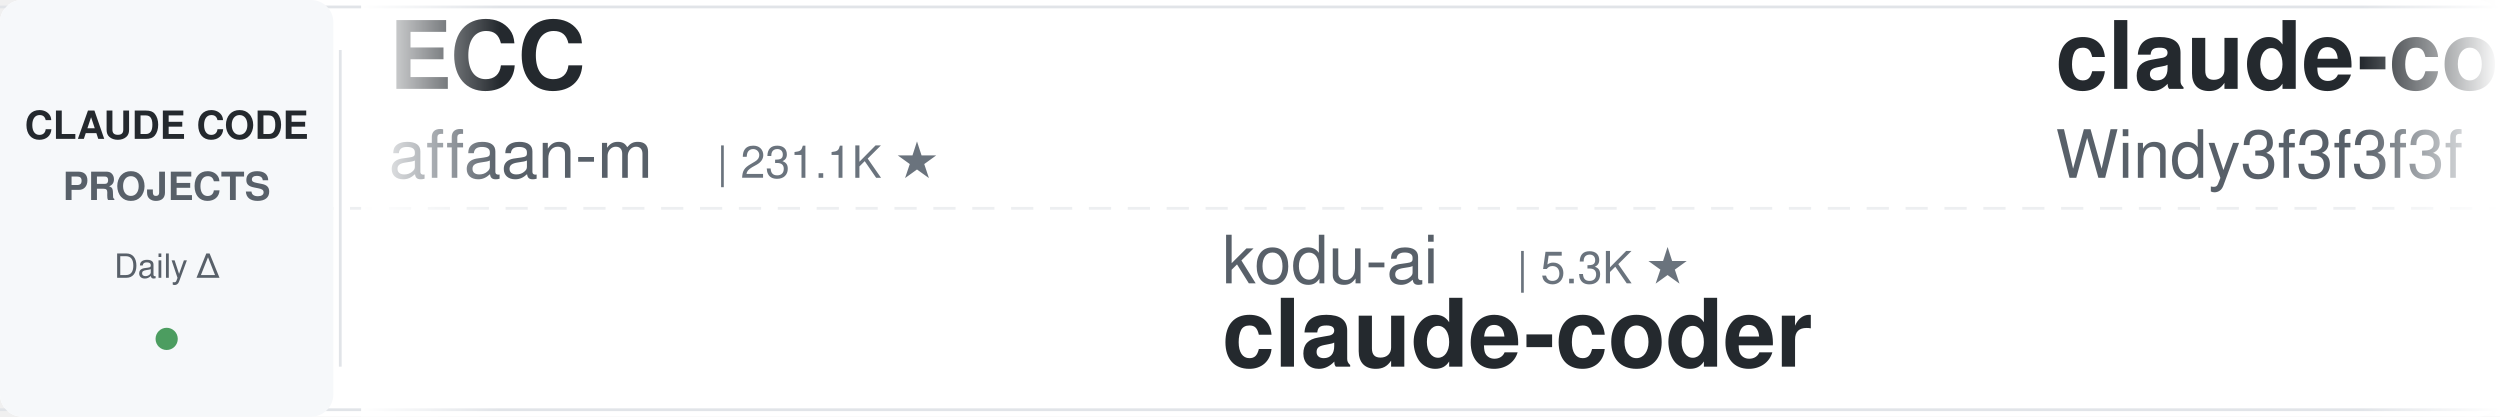
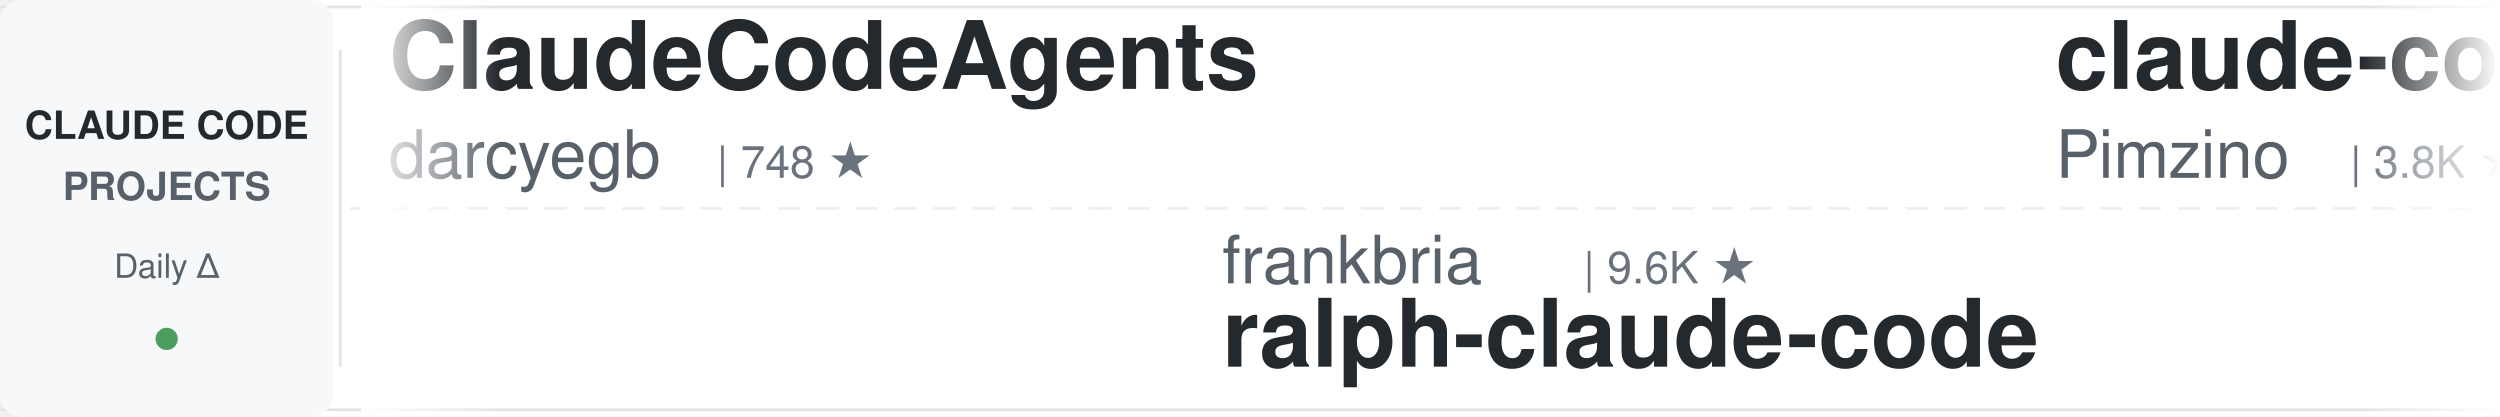
<svg xmlns="http://www.w3.org/2000/svg" width="900" height="150">
  <defs>
    <linearGradient id="leftFade" x1="0%" y1="0%" x2="100%" y2="0%">
      <stop offset="0%" style="stop-color:#ffffff;stop-opacity:1" />
      <stop offset="100%" style="stop-color:#ffffff;stop-opacity:0" />
    </linearGradient>
    <linearGradient id="rightFade" x1="0%" y1="0%" x2="100%" y2="0%">
      <stop offset="0%" style="stop-color:#ffffff;stop-opacity:0" />
      <stop offset="100%" style="stop-color:#ffffff;stop-opacity:1" />
    </linearGradient>
  </defs>
  <rect width="900" height="150" fill="#ffffff" rx="8" />
  <rect x="0" y="2" width="900" height="1" fill="#e1e4e8" />
  <rect x="0" y="147" width="900" height="1" fill="#e1e4e8" />
  <line x1="0" y1="75" x2="900" y2="75" stroke="#e1e4e8" stroke-width="1" stroke-dasharray="8 6" opacity="0.6" />
  <rect x="0" y="0" width="120" height="150" fill="#f6f8fa" rx="8" />
  <text x="60" y="50" font-family="-apple-system, BlinkMacSystemFont, 'Segoe UI', Helvetica, Arial, sans-serif" font-size="14" font-weight="600" fill="#24292e" text-anchor="middle">CLAUDE CODE</text>
  <text x="60" y="72" font-family="-apple-system, BlinkMacSystemFont, 'Segoe UI', Helvetica, Arial, sans-serif" font-size="14" font-weight="600" fill="#586069" text-anchor="middle">PROJECTS</text>
  <text x="60" y="100" font-family="-apple-system, BlinkMacSystemFont, 'Segoe UI', Helvetica, Arial, sans-serif" font-size="12" font-weight="500" fill="#586069" text-anchor="middle">Daily Δ</text>
  <circle cx="60" cy="122" r="4" fill="#22863a" opacity="0.8" />
  <rect x="122" y="18" width="1" height="114" fill="#e1e4e8" />
  <clipPath id="tickerClip">
    <rect x="130" y="0" width="770" height="150" />
  </clipPath>
  <g clip-path="url(#tickerClip)">
    <g id="tickerItems">
      <animateTransform attributeName="transform" attributeType="XML" type="translate" from="0 0" to="-3000 0" dur="54s" repeatCount="indefinite" />
      <g transform="translate(0, 0)">
-         <text x="140" y="32" font-family="-apple-system, BlinkMacSystemFont, 'Segoe UI', Helvetica, Arial, sans-serif" font-size="34" font-weight="600" fill="#24292e">ECC</text>
-         <text x="140" y="64" font-family="-apple-system, BlinkMacSystemFont, 'Segoe UI', Helvetica, Arial, sans-serif" font-size="24" font-weight="400" fill="#586069">affaan-m</text>
-         <text x="258" y="64" font-family="-apple-system, BlinkMacSystemFont, 'Segoe UI', Helvetica, Arial, sans-serif" font-size="16" font-weight="500" fill="#6a737d">| 231.1K ★</text>
+         <text x="140" y="32" font-family="-apple-system, BlinkMacSystemFont, 'Segoe UI', Helvetica, Arial, sans-serif" font-size="34" font-weight="600" fill="#24292e">ClaudeCodeAgents</text>
+         <text x="140" y="64" font-family="-apple-system, BlinkMacSystemFont, 'Segoe UI', Helvetica, Arial, sans-serif" font-size="24" font-weight="400" fill="#586069">darcyegb</text>
+         <text x="258" y="64" font-family="-apple-system, BlinkMacSystemFont, 'Segoe UI', Helvetica, Arial, sans-serif" font-size="16" font-weight="500" fill="#6a737d">| 748 ★</text>
      </g>
      <g transform="translate(300, 0)">
-         <text x="140" y="102" font-family="-apple-system, BlinkMacSystemFont, 'Segoe UI', Helvetica, Arial, sans-serif" font-size="24" font-weight="400" fill="#586069">kodu-ai</text>
-         <text x="246" y="102" font-family="-apple-system, BlinkMacSystemFont, 'Segoe UI', Helvetica, Arial, sans-serif" font-size="16" font-weight="500" fill="#6a737d">| 5.3K ★</text>
-         <text x="140" y="132" font-family="-apple-system, BlinkMacSystemFont, 'Segoe UI', Helvetica, Arial, sans-serif" font-size="34" font-weight="600" fill="#24292e">claude-coder</text>
+         <text x="140" y="102" font-family="-apple-system, BlinkMacSystemFont, 'Segoe UI', Helvetica, Arial, sans-serif" font-size="24" font-weight="400" fill="#586069">frankbria</text>
+         <text x="270" y="102" font-family="-apple-system, BlinkMacSystemFont, 'Segoe UI', Helvetica, Arial, sans-serif" font-size="16" font-weight="500" fill="#6a737d">| 9.6K ★</text>
+         <text x="140" y="132" font-family="-apple-system, BlinkMacSystemFont, 'Segoe UI', Helvetica, Arial, sans-serif" font-size="34" font-weight="600" fill="#24292e">ralph-claude-code</text>
      </g>
      <g transform="translate(600, 0)">
-         <text x="140" y="32" font-family="-apple-system, BlinkMacSystemFont, 'Segoe UI', Helvetica, Arial, sans-serif" font-size="34" font-weight="600" fill="#24292e">claude-code-from-scratch</text>
-         <text x="140" y="64" font-family="-apple-system, BlinkMacSystemFont, 'Segoe UI', Helvetica, Arial, sans-serif" font-size="24" font-weight="400" fill="#586069">Windy3f3f3f3f</text>
-         <text x="318" y="64" font-family="-apple-system, BlinkMacSystemFont, 'Segoe UI', Helvetica, Arial, sans-serif" font-size="16" font-weight="500" fill="#6a737d">| 2.4K ★</text>
+         <text x="140" y="32" font-family="-apple-system, BlinkMacSystemFont, 'Segoe UI', Helvetica, Arial, sans-serif" font-size="34" font-weight="600" fill="#24292e">claude-code-spec-workflo...</text>
+         <text x="140" y="64" font-family="-apple-system, BlinkMacSystemFont, 'Segoe UI', Helvetica, Arial, sans-serif" font-size="24" font-weight="400" fill="#586069">Pimzino</text>
+         <text x="246" y="64" font-family="-apple-system, BlinkMacSystemFont, 'Segoe UI', Helvetica, Arial, sans-serif" font-size="16" font-weight="500" fill="#6a737d">| 3.8K ★</text>
      </g>
      <g transform="translate(900, 0)">
-         <text x="140" y="102" font-family="-apple-system, BlinkMacSystemFont, 'Segoe UI', Helvetica, Arial, sans-serif" font-size="24" font-weight="400" fill="#586069">repowise-dev</text>
-         <text x="306" y="102" font-family="-apple-system, BlinkMacSystemFont, 'Segoe UI', Helvetica, Arial, sans-serif" font-size="16" font-weight="500" fill="#6a737d">| 1.2K ★</text>
-         <text x="140" y="132" font-family="-apple-system, BlinkMacSystemFont, 'Segoe UI', Helvetica, Arial, sans-serif" font-size="34" font-weight="600" fill="#24292e">claude-code-prompts</text>
-       </g>
-       <g transform="translate(1200, 0)">
-         <text x="140" y="32" font-family="-apple-system, BlinkMacSystemFont, 'Segoe UI', Helvetica, Arial, sans-serif" font-size="34" font-weight="600" fill="#24292e">claude-code-proxy</text>
-         <text x="140" y="64" font-family="-apple-system, BlinkMacSystemFont, 'Segoe UI', Helvetica, Arial, sans-serif" font-size="24" font-weight="400" fill="#586069">fuergaosi233</text>
-         <text x="306" y="64" font-family="-apple-system, BlinkMacSystemFont, 'Segoe UI', Helvetica, Arial, sans-serif" font-size="16" font-weight="500" fill="#6a737d">| 2.7K ★</text>
-       </g>
-       <g transform="translate(1500, 0)">
        <text x="140" y="102" font-family="-apple-system, BlinkMacSystemFont, 'Segoe UI', Helvetica, Arial, sans-serif" font-size="24" font-weight="400" fill="#586069">musistudio</text>
        <text x="282" y="102" font-family="-apple-system, BlinkMacSystemFont, 'Segoe UI', Helvetica, Arial, sans-serif" font-size="16" font-weight="500" fill="#6a737d">| 35.9K ★</text>
        <text x="140" y="132" font-family="-apple-system, BlinkMacSystemFont, 'Segoe UI', Helvetica, Arial, sans-serif" font-size="34" font-weight="600" fill="#24292e">claude-code-router</text>
      </g>
+       <g transform="translate(1200, 0)">
+         <text x="140" y="32" font-family="-apple-system, BlinkMacSystemFont, 'Segoe UI', Helvetica, Arial, sans-serif" font-size="34" font-weight="600" fill="#24292e">claude-code-base-action</text>
+         <text x="140" y="64" font-family="-apple-system, BlinkMacSystemFont, 'Segoe UI', Helvetica, Arial, sans-serif" font-size="24" font-weight="400" fill="#586069">anthropics</text>
+         <text x="282" y="64" font-family="-apple-system, BlinkMacSystemFont, 'Segoe UI', Helvetica, Arial, sans-serif" font-size="16" font-weight="500" fill="#6a737d">| 916 ★</text>
+       </g>
+       <g transform="translate(1500, 0)">
+         <text x="140" y="102" font-family="-apple-system, BlinkMacSystemFont, 'Segoe UI', Helvetica, Arial, sans-serif" font-size="24" font-weight="400" fill="#586069">nicedreamzapp</text>
+         <text x="318" y="102" font-family="-apple-system, BlinkMacSystemFont, 'Segoe UI', Helvetica, Arial, sans-serif" font-size="16" font-weight="500" fill="#6a737d">| 3.0K ★</text>
+         <text x="140" y="132" font-family="-apple-system, BlinkMacSystemFont, 'Segoe UI', Helvetica, Arial, sans-serif" font-size="34" font-weight="600" fill="#24292e">claude-code-local</text>
+       </g>
      <g transform="translate(1800, 0)">
-         <text x="140" y="32" font-family="-apple-system, BlinkMacSystemFont, 'Segoe UI', Helvetica, Arial, sans-serif" font-size="34" font-weight="600" fill="#24292e">claude-code-system-promp...</text>
-         <text x="140" y="64" font-family="-apple-system, BlinkMacSystemFont, 'Segoe UI', Helvetica, Arial, sans-serif" font-size="24" font-weight="400" fill="#586069">Piebald-AI</text>
-         <text x="282" y="64" font-family="-apple-system, BlinkMacSystemFont, 'Segoe UI', Helvetica, Arial, sans-serif" font-size="16" font-weight="500" fill="#6a737d">| 11.9K ★</text>
+         <text x="140" y="32" font-family="-apple-system, BlinkMacSystemFont, 'Segoe UI', Helvetica, Arial, sans-serif" font-size="34" font-weight="600" fill="#24292e">claude-code-showcase</text>
+         <text x="140" y="64" font-family="-apple-system, BlinkMacSystemFont, 'Segoe UI', Helvetica, Arial, sans-serif" font-size="24" font-weight="400" fill="#586069">ChrisWiles</text>
+         <text x="282" y="64" font-family="-apple-system, BlinkMacSystemFont, 'Segoe UI', Helvetica, Arial, sans-serif" font-size="16" font-weight="500" fill="#6a737d">| 6.0K ★</text>
      </g>
      <g transform="translate(2100, 0)">
-         <text x="140" y="102" font-family="-apple-system, BlinkMacSystemFont, 'Segoe UI', Helvetica, Arial, sans-serif" font-size="24" font-weight="400" fill="#586069">digitalsamba</text>
-         <text x="306" y="102" font-family="-apple-system, BlinkMacSystemFont, 'Segoe UI', Helvetica, Arial, sans-serif" font-size="16" font-weight="500" fill="#6a737d">| 1.8K ★</text>
-         <text x="140" y="132" font-family="-apple-system, BlinkMacSystemFont, 'Segoe UI', Helvetica, Arial, sans-serif" font-size="34" font-weight="600" fill="#24292e">claude-code-video-toolki...</text>
+         <text x="140" y="102" font-family="-apple-system, BlinkMacSystemFont, 'Segoe UI', Helvetica, Arial, sans-serif" font-size="24" font-weight="400" fill="#586069">zebbern</text>
+         <text x="246" y="102" font-family="-apple-system, BlinkMacSystemFont, 'Segoe UI', Helvetica, Arial, sans-serif" font-size="16" font-weight="500" fill="#6a737d">| 4.4K ★</text>
+         <text x="140" y="132" font-family="-apple-system, BlinkMacSystemFont, 'Segoe UI', Helvetica, Arial, sans-serif" font-size="34" font-weight="600" fill="#24292e">claude-code-guide</text>
      </g>
      <g transform="translate(2400, 0)">
-         <text x="140" y="32" font-family="-apple-system, BlinkMacSystemFont, 'Segoe UI', Helvetica, Arial, sans-serif" font-size="34" font-weight="600" fill="#24292e">claude-code-security-rev...</text>
-         <text x="140" y="64" font-family="-apple-system, BlinkMacSystemFont, 'Segoe UI', Helvetica, Arial, sans-serif" font-size="24" font-weight="400" fill="#586069">anthropics</text>
-         <text x="282" y="64" font-family="-apple-system, BlinkMacSystemFont, 'Segoe UI', Helvetica, Arial, sans-serif" font-size="16" font-weight="500" fill="#6a737d">| 5.6K ★</text>
+         <text x="140" y="32" font-family="-apple-system, BlinkMacSystemFont, 'Segoe UI', Helvetica, Arial, sans-serif" font-size="34" font-weight="600" fill="#24292e">claude-code-source-build</text>
+         <text x="140" y="64" font-family="-apple-system, BlinkMacSystemFont, 'Segoe UI', Helvetica, Arial, sans-serif" font-size="24" font-weight="400" fill="#586069">andrew-kramer-inno</text>
+         <text x="378" y="64" font-family="-apple-system, BlinkMacSystemFont, 'Segoe UI', Helvetica, Arial, sans-serif" font-size="16" font-weight="500" fill="#6a737d">| 595 ★</text>
      </g>
      <g transform="translate(2700, 0)">
-         <text x="140" y="102" font-family="-apple-system, BlinkMacSystemFont, 'Segoe UI', Helvetica, Arial, sans-serif" font-size="24" font-weight="400" fill="#586069">VoltAgent</text>
-         <text x="270" y="102" font-family="-apple-system, BlinkMacSystemFont, 'Segoe UI', Helvetica, Arial, sans-serif" font-size="16" font-weight="500" fill="#6a737d">| 23.5K ★</text>
-         <text x="140" y="132" font-family="-apple-system, BlinkMacSystemFont, 'Segoe UI', Helvetica, Arial, sans-serif" font-size="34" font-weight="600" fill="#24292e">awesome-claude-code-suba...</text>
+         <text x="140" y="102" font-family="-apple-system, BlinkMacSystemFont, 'Segoe UI', Helvetica, Arial, sans-serif" font-size="24" font-weight="400" fill="#586069">jeremylongshore</text>
+         <text x="342" y="102" font-family="-apple-system, BlinkMacSystemFont, 'Segoe UI', Helvetica, Arial, sans-serif" font-size="16" font-weight="500" fill="#6a737d">| 2.5K ★</text>
+         <text x="140" y="132" font-family="-apple-system, BlinkMacSystemFont, 'Segoe UI', Helvetica, Arial, sans-serif" font-size="34" font-weight="600" fill="#24292e">claude-code-plugins-plus...</text>
      </g>
      <g transform="translate(3000, 0)">
-         <text x="140" y="32" font-family="-apple-system, BlinkMacSystemFont, 'Segoe UI', Helvetica, Arial, sans-serif" font-size="34" font-weight="600" fill="#24292e">ECC</text>
-         <text x="140" y="64" font-family="-apple-system, BlinkMacSystemFont, 'Segoe UI', Helvetica, Arial, sans-serif" font-size="24" font-weight="400" fill="#586069">affaan-m</text>
-         <text x="258" y="64" font-family="-apple-system, BlinkMacSystemFont, 'Segoe UI', Helvetica, Arial, sans-serif" font-size="16" font-weight="500" fill="#6a737d">| 231.1K ★</text>
+         <text x="140" y="32" font-family="-apple-system, BlinkMacSystemFont, 'Segoe UI', Helvetica, Arial, sans-serif" font-size="34" font-weight="600" fill="#24292e">ClaudeCodeAgents</text>
+         <text x="140" y="64" font-family="-apple-system, BlinkMacSystemFont, 'Segoe UI', Helvetica, Arial, sans-serif" font-size="24" font-weight="400" fill="#586069">darcyegb</text>
+         <text x="258" y="64" font-family="-apple-system, BlinkMacSystemFont, 'Segoe UI', Helvetica, Arial, sans-serif" font-size="16" font-weight="500" fill="#6a737d">| 748 ★</text>
      </g>
      <g transform="translate(3300, 0)">
-         <text x="140" y="102" font-family="-apple-system, BlinkMacSystemFont, 'Segoe UI', Helvetica, Arial, sans-serif" font-size="24" font-weight="400" fill="#586069">kodu-ai</text>
-         <text x="246" y="102" font-family="-apple-system, BlinkMacSystemFont, 'Segoe UI', Helvetica, Arial, sans-serif" font-size="16" font-weight="500" fill="#6a737d">| 5.3K ★</text>
-         <text x="140" y="132" font-family="-apple-system, BlinkMacSystemFont, 'Segoe UI', Helvetica, Arial, sans-serif" font-size="34" font-weight="600" fill="#24292e">claude-coder</text>
+         <text x="140" y="102" font-family="-apple-system, BlinkMacSystemFont, 'Segoe UI', Helvetica, Arial, sans-serif" font-size="24" font-weight="400" fill="#586069">frankbria</text>
+         <text x="270" y="102" font-family="-apple-system, BlinkMacSystemFont, 'Segoe UI', Helvetica, Arial, sans-serif" font-size="16" font-weight="500" fill="#6a737d">| 9.6K ★</text>
+         <text x="140" y="132" font-family="-apple-system, BlinkMacSystemFont, 'Segoe UI', Helvetica, Arial, sans-serif" font-size="34" font-weight="600" fill="#24292e">ralph-claude-code</text>
      </g>
      <g transform="translate(3600, 0)">
-         <text x="140" y="32" font-family="-apple-system, BlinkMacSystemFont, 'Segoe UI', Helvetica, Arial, sans-serif" font-size="34" font-weight="600" fill="#24292e">claude-code-from-scratch</text>
-         <text x="140" y="64" font-family="-apple-system, BlinkMacSystemFont, 'Segoe UI', Helvetica, Arial, sans-serif" font-size="24" font-weight="400" fill="#586069">Windy3f3f3f3f</text>
-         <text x="318" y="64" font-family="-apple-system, BlinkMacSystemFont, 'Segoe UI', Helvetica, Arial, sans-serif" font-size="16" font-weight="500" fill="#6a737d">| 2.4K ★</text>
+         <text x="140" y="32" font-family="-apple-system, BlinkMacSystemFont, 'Segoe UI', Helvetica, Arial, sans-serif" font-size="34" font-weight="600" fill="#24292e">claude-code-spec-workflo...</text>
+         <text x="140" y="64" font-family="-apple-system, BlinkMacSystemFont, 'Segoe UI', Helvetica, Arial, sans-serif" font-size="24" font-weight="400" fill="#586069">Pimzino</text>
+         <text x="246" y="64" font-family="-apple-system, BlinkMacSystemFont, 'Segoe UI', Helvetica, Arial, sans-serif" font-size="16" font-weight="500" fill="#6a737d">| 3.8K ★</text>
      </g>
      <g transform="translate(3900, 0)">
-         <text x="140" y="102" font-family="-apple-system, BlinkMacSystemFont, 'Segoe UI', Helvetica, Arial, sans-serif" font-size="24" font-weight="400" fill="#586069">repowise-dev</text>
-         <text x="306" y="102" font-family="-apple-system, BlinkMacSystemFont, 'Segoe UI', Helvetica, Arial, sans-serif" font-size="16" font-weight="500" fill="#6a737d">| 1.2K ★</text>
-         <text x="140" y="132" font-family="-apple-system, BlinkMacSystemFont, 'Segoe UI', Helvetica, Arial, sans-serif" font-size="34" font-weight="600" fill="#24292e">claude-code-prompts</text>
+         <text x="140" y="102" font-family="-apple-system, BlinkMacSystemFont, 'Segoe UI', Helvetica, Arial, sans-serif" font-size="24" font-weight="400" fill="#586069">musistudio</text>
+         <text x="282" y="102" font-family="-apple-system, BlinkMacSystemFont, 'Segoe UI', Helvetica, Arial, sans-serif" font-size="16" font-weight="500" fill="#6a737d">| 35.9K ★</text>
+         <text x="140" y="132" font-family="-apple-system, BlinkMacSystemFont, 'Segoe UI', Helvetica, Arial, sans-serif" font-size="34" font-weight="600" fill="#24292e">claude-code-router</text>
      </g>
    </g>
  </g>
  <rect x="130" y="0" width="50" height="150" fill="url(#leftFade)" />
  <rect x="850" y="0" width="50" height="150" fill="url(#rightFade)" />
</svg>
